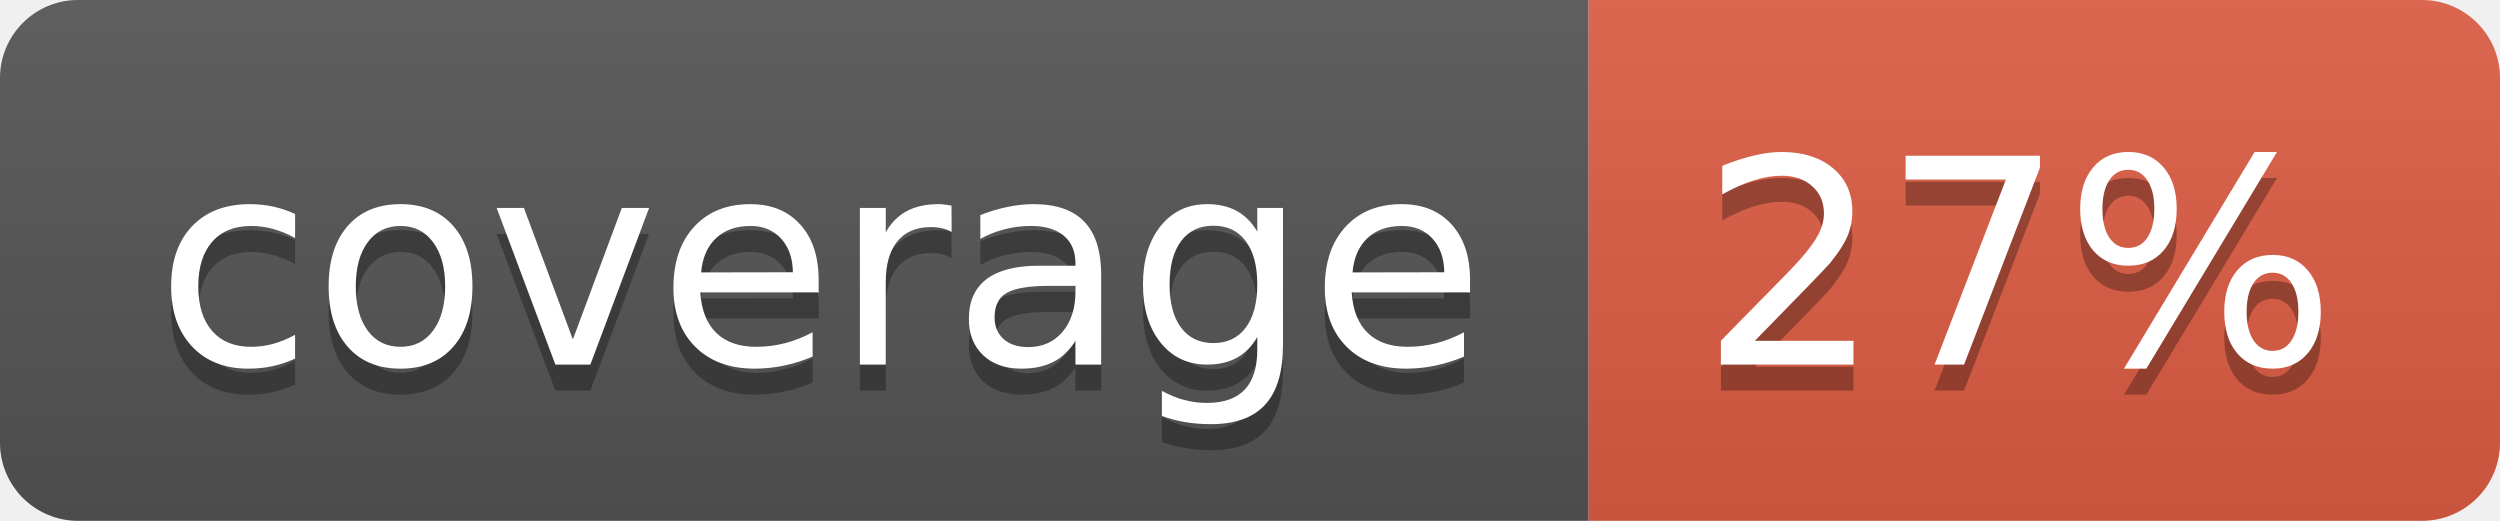
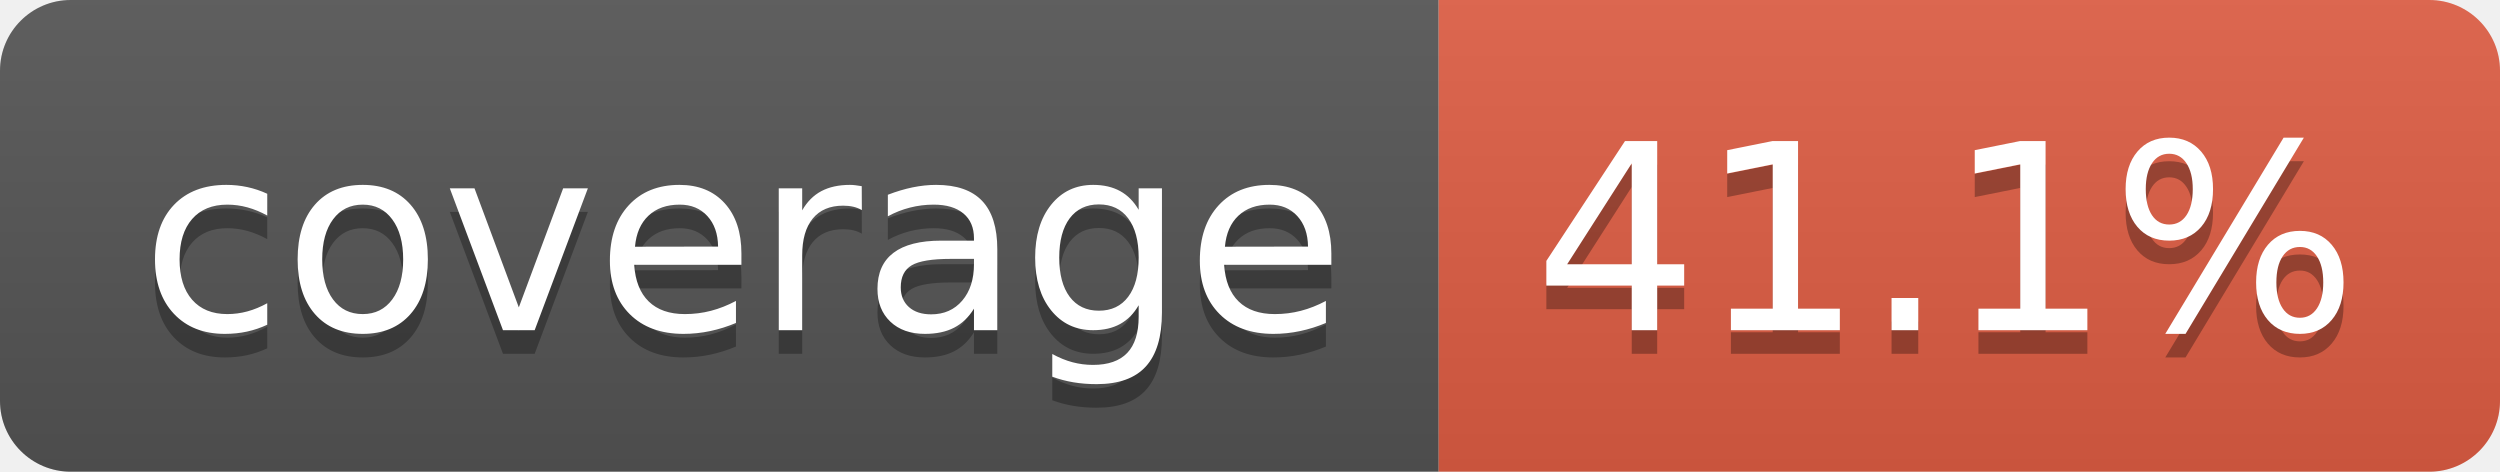
- <svg xmlns="http://www.w3.org/2000/svg" width="96" height="20" role="img" aria-label="coverage: 27%">
+ <svg xmlns="http://www.w3.org/2000/svg" width="106" height="20" role="img" aria-label="coverage: 41.1%">
  <linearGradient id="s" x2="0" y2="100%">
    <stop offset="0" stop-color="#bbb" stop-opacity=".1" />
    <stop offset="1" stop-opacity=".1" />
  </linearGradient>
  <clipPath id="r">
-     <rect width="96" height="20" rx="3" fill="#fff" />
+     <rect width="106" height="20" rx="3" fill="#fff" />
  </clipPath>
  <g clip-path="url(#r)">
    <rect width="61" height="20" fill="#555" />
-     <rect x="61" width="35" height="20" fill="#e05d44" />
-     <rect width="96" height="20" fill="url(#s)" />
+     <rect x="61" width="45" height="20" fill="#e05d44" />
+     <rect width="106" height="20" fill="url(#s)" />
  </g>
  <g fill="#fff" text-anchor="middle" font-family="Verdana,Geneva,DejaVu Sans,sans-serif" text-rendering="geometricPrecision" font-size="110">
    <text aria-hidden="true" x="315" y="150" fill="#010101" fill-opacity=".3" transform="scale(.1)" textLength="510">coverage</text>
    <text x="315" y="140" transform="scale(.1)" fill="#fff" textLength="510">coverage</text>
-     <text aria-hidden="true" x="775" y="150" fill="#010101" fill-opacity=".3" transform="scale(.1)" textLength="245">27%</text>
-     <text x="775" y="140" transform="scale(.1)" fill="#fff" textLength="245">27%</text>
+     <text aria-hidden="true" x="825" y="150" fill="#010101" fill-opacity=".3" transform="scale(.1)" textLength="350">41.1%</text>
+     <text x="825" y="140" transform="scale(.1)" fill="#fff" textLength="350">41.1%</text>
  </g>
</svg>
